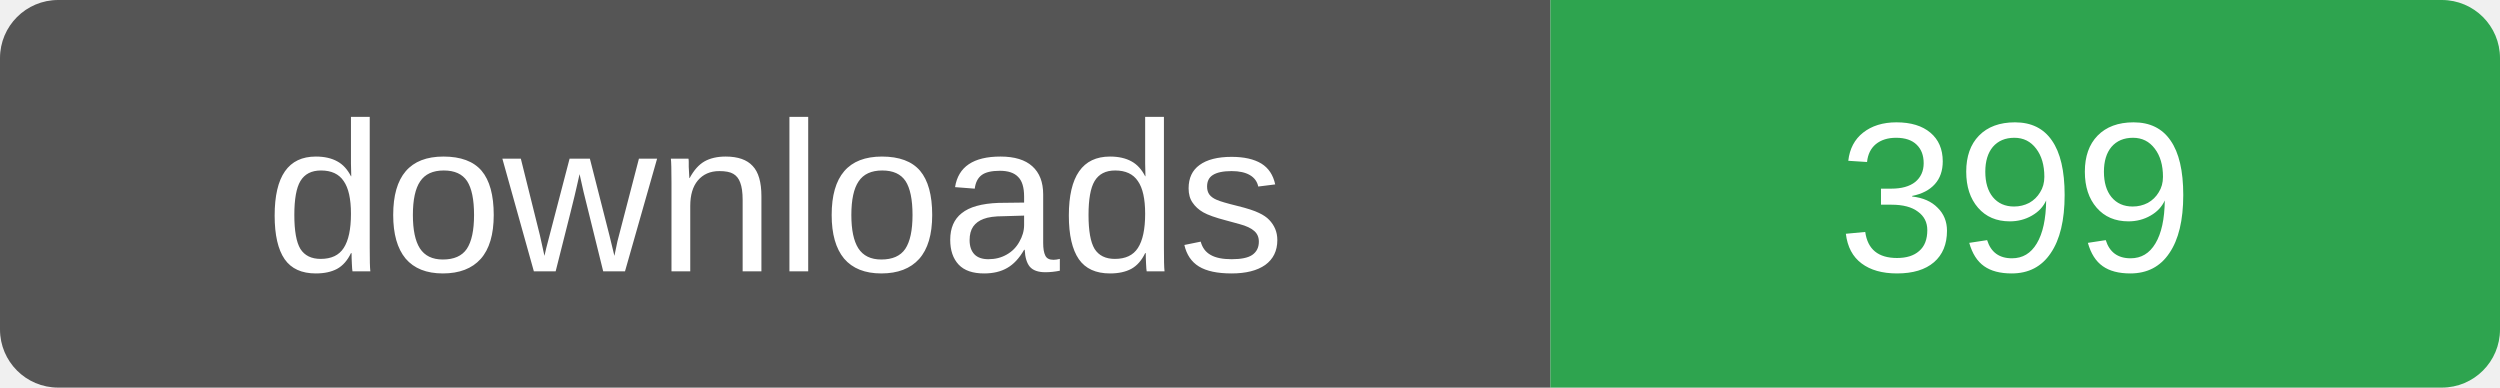
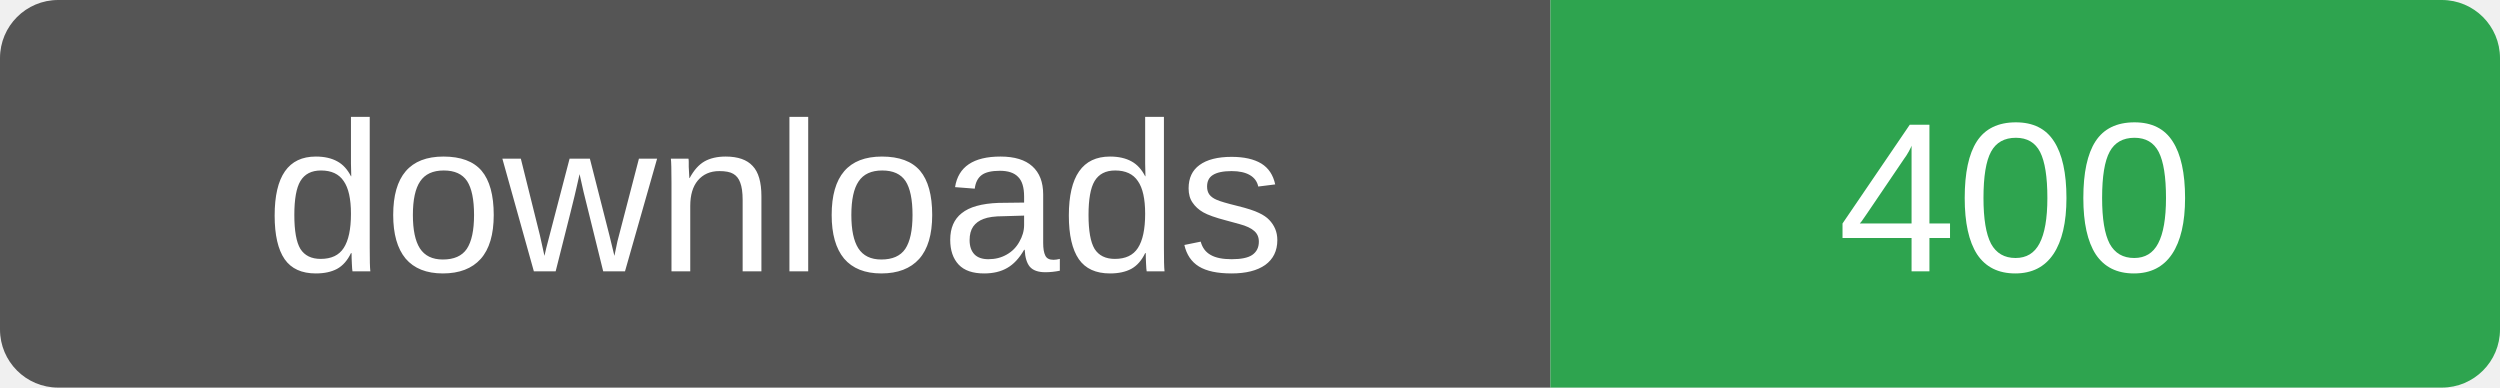
- <svg xmlns="http://www.w3.org/2000/svg" width="129" height="20" role="img" aria-label="downloads: 399">
+ <svg xmlns="http://www.w3.org/2000/svg" width="129" height="20" role="img" aria-label="downloads: 400">
  <clipPath id="r">
    <rect width="129" height="20" rx="3" />
  </clipPath>
  <g clip-path="url(#r)">
    <rect width="80" height="20" fill="#555" />
    <rect x="80" width="49" height="20" fill="#2ea44f" />
  </g>
  <g fill="#fff" font-family="Verdana,Arial,sans-serif" font-size="11" text-anchor="middle">
    <text x="40" y="14">downloads</text>
-     <text x="104" y="14">399</text>
+     <text x="104" y="14">400</text>
  </g>
</svg>
